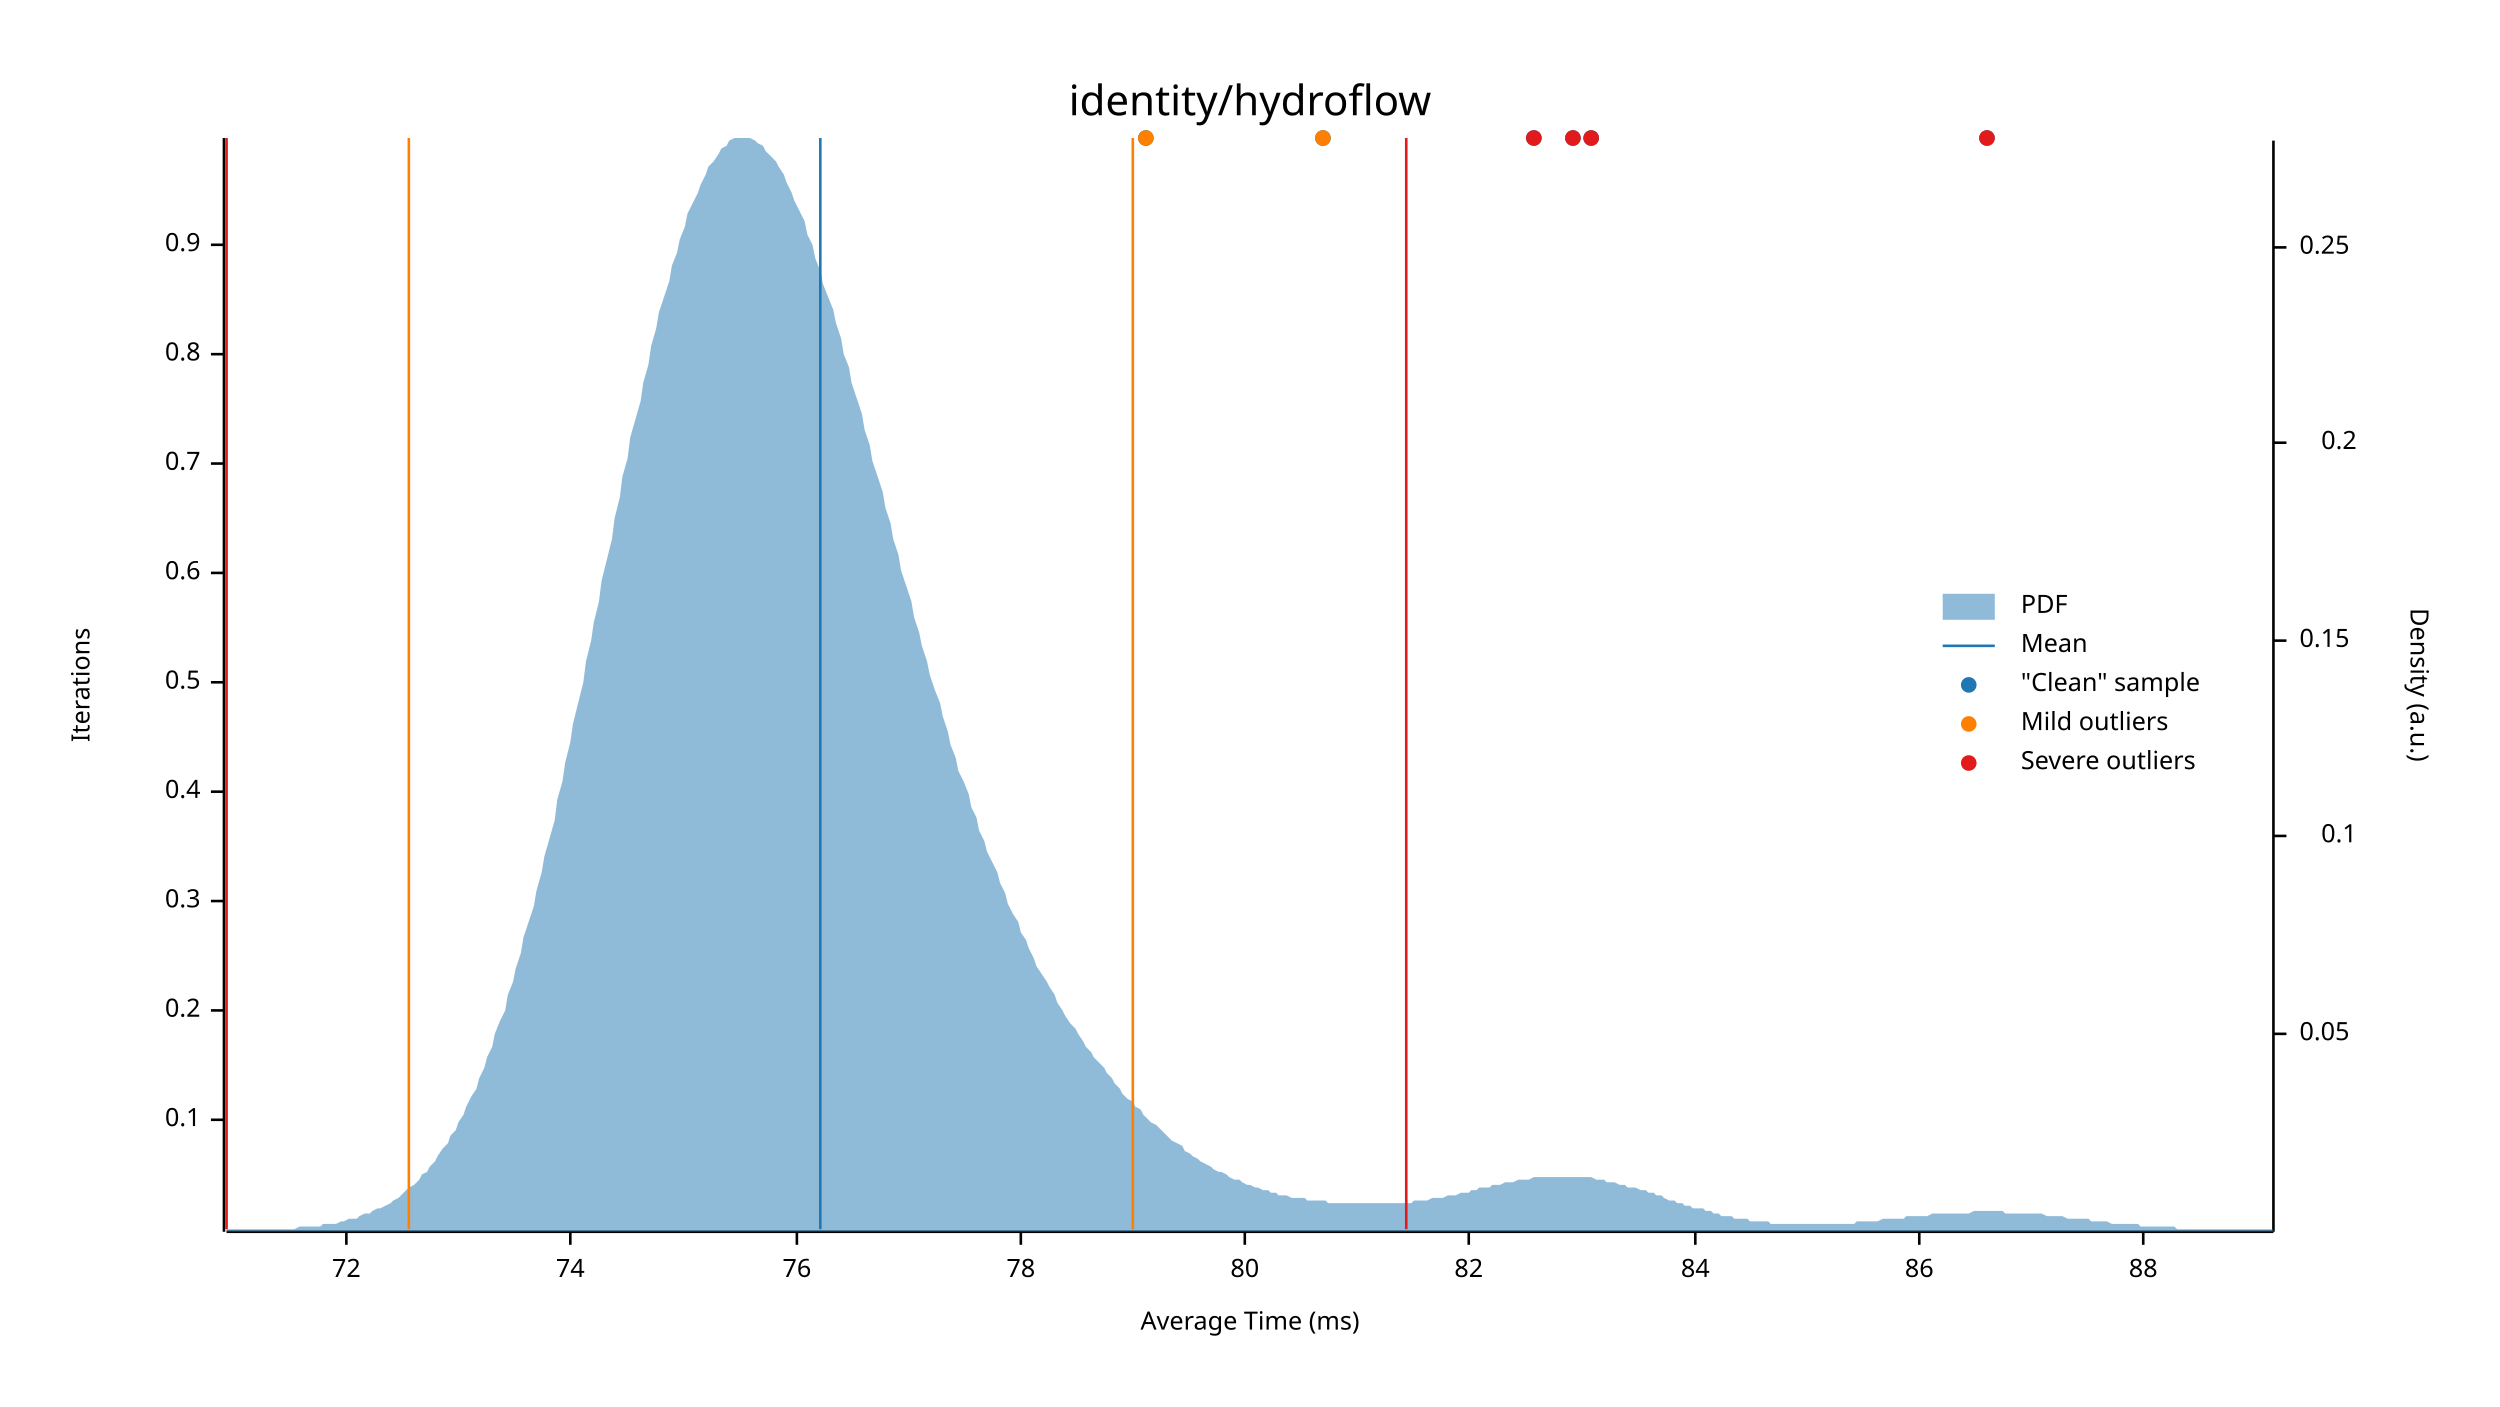
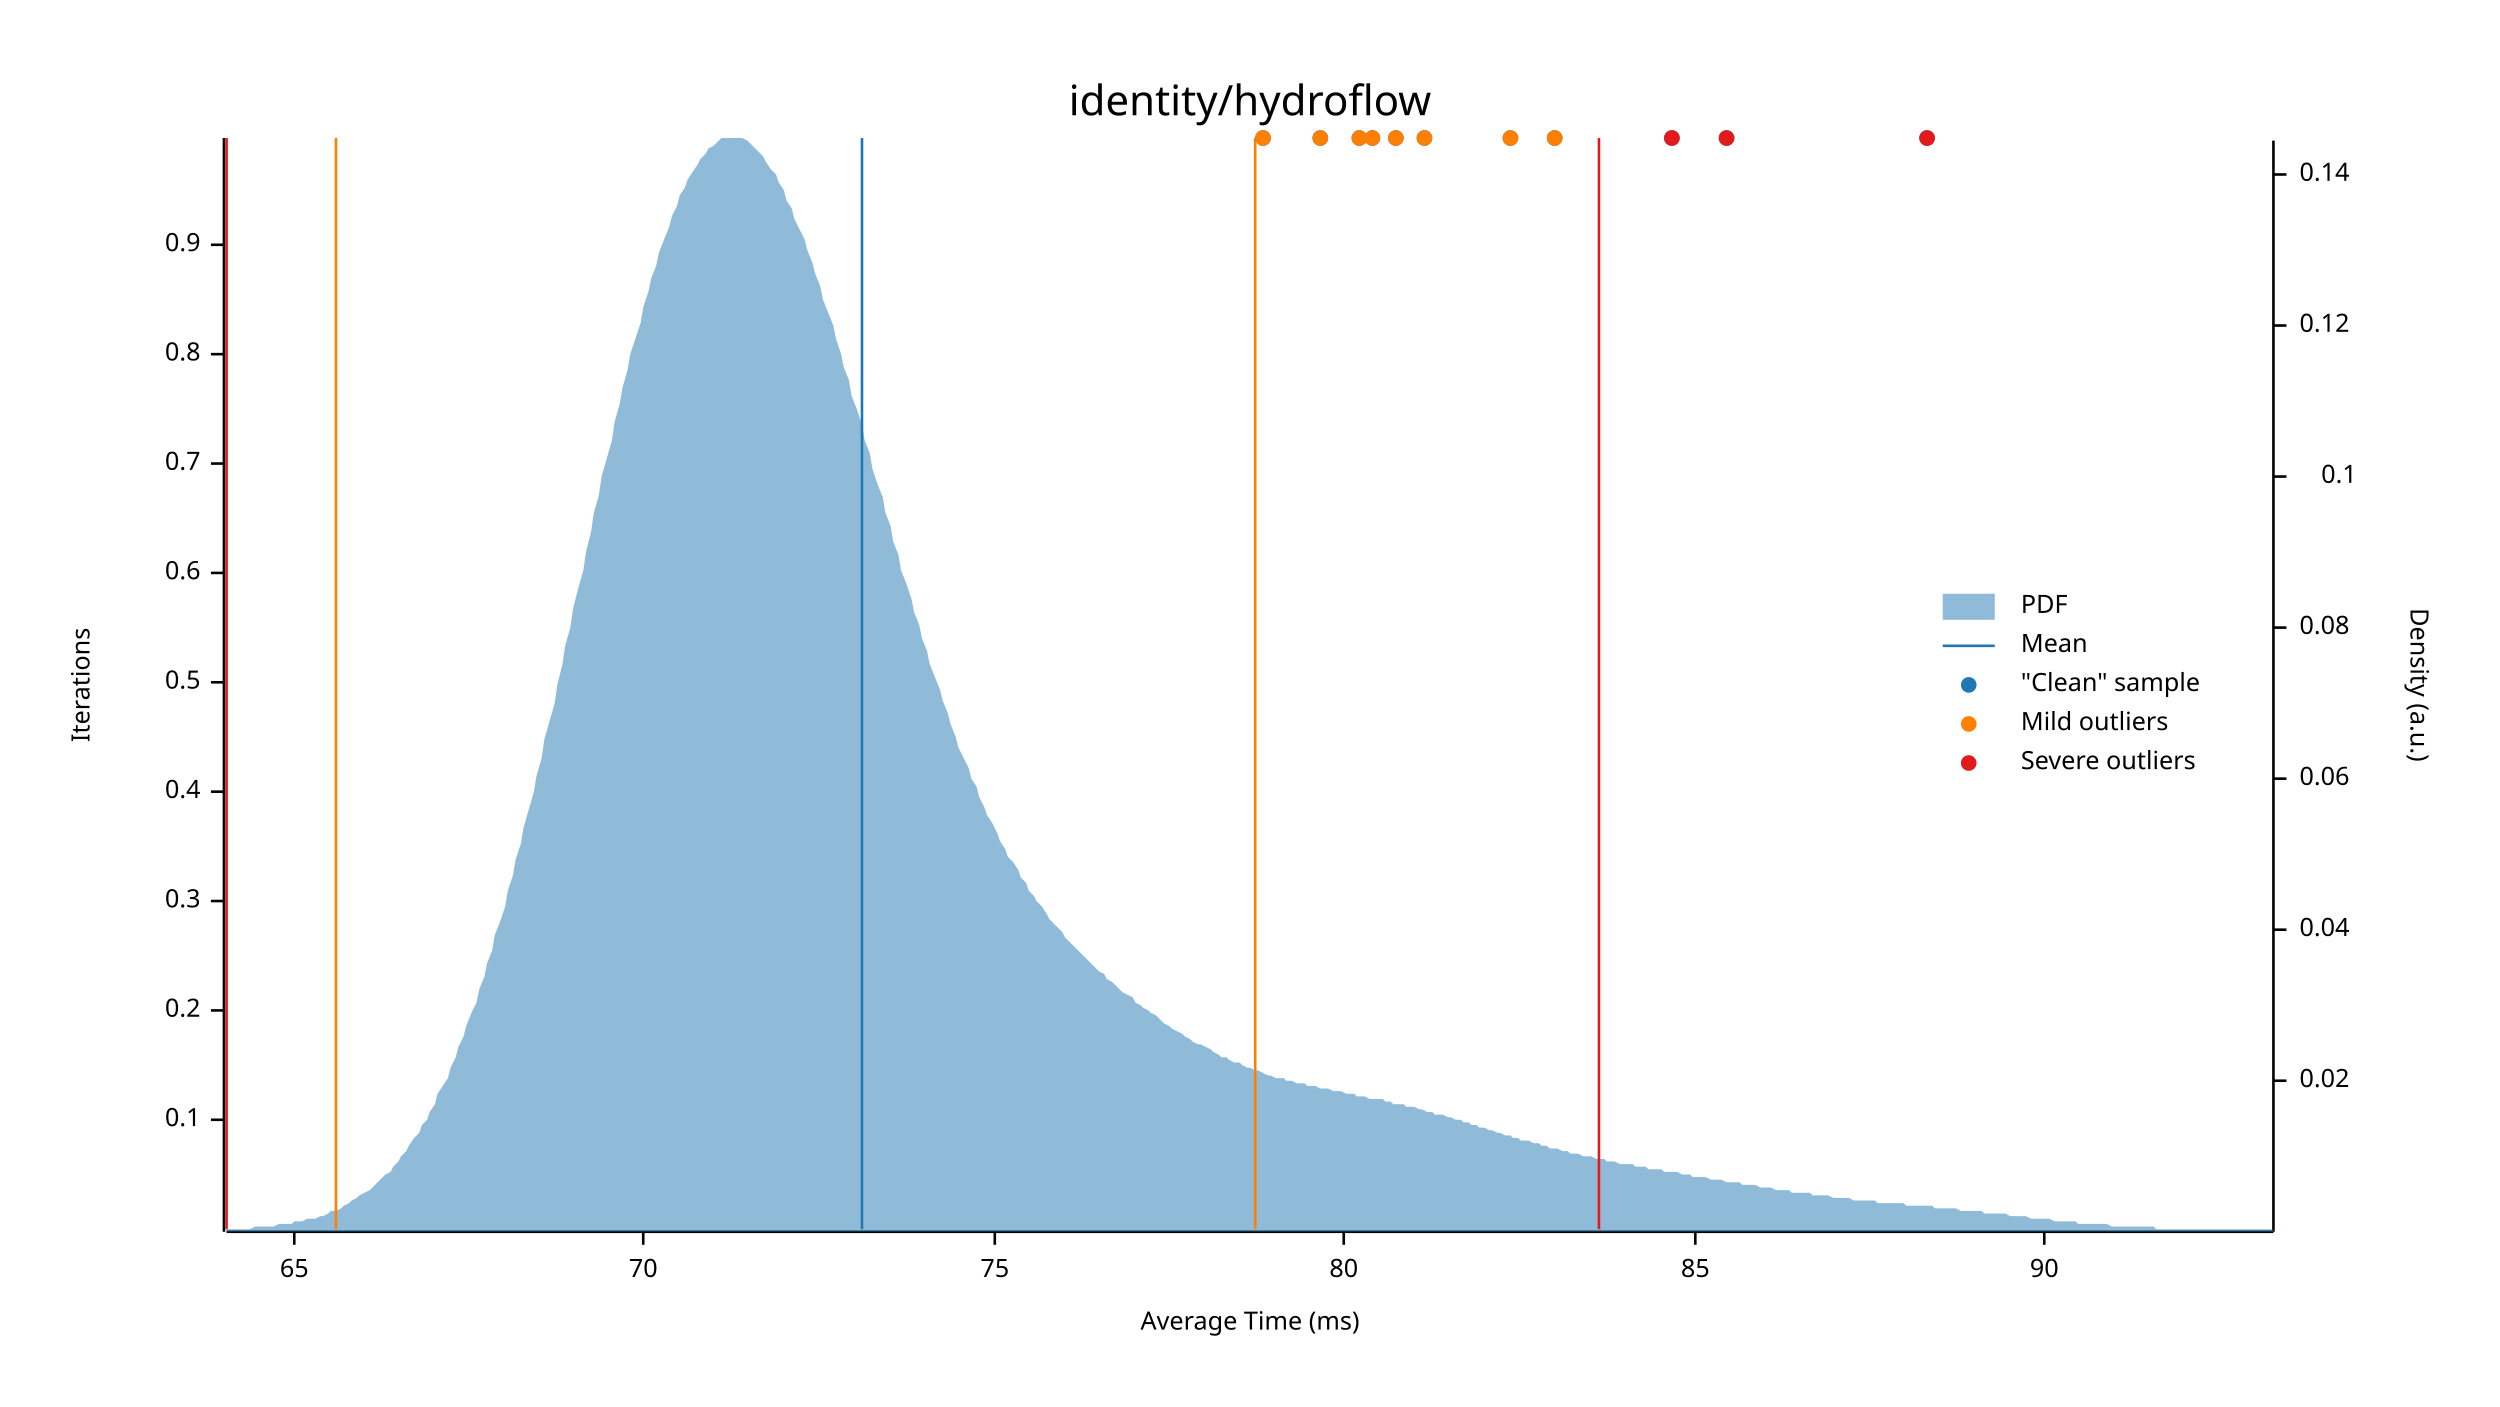
<svg xmlns="http://www.w3.org/2000/svg" width="960" height="540" viewBox="0 0 960 540">
  <text x="480" y="32" dy="0.76em" text-anchor="middle" font-family="sans-serif" font-size="16.129" opacity="1" fill="#000000">
identity/hydroflow
</text>
  <text x="27" y="263" dy="0.76em" text-anchor="middle" font-family="sans-serif" font-size="9.677" opacity="1" fill="#000000" transform="rotate(270, 27, 263)">
Iterations
</text>
  <text x="480" y="513" dy="-0.5ex" text-anchor="middle" font-family="sans-serif" font-size="9.677" opacity="1" fill="#000000">
Average Time (ms)
</text>
  <polyline fill="none" opacity="1" stroke="#000000" stroke-width="1" points="86,53 86,473 " />
  <text x="77" y="430" dy="0.5ex" text-anchor="end" font-family="sans-serif" font-size="9.677" opacity="1" fill="#000000">
0.1
</text>
  <polyline fill="none" opacity="1" stroke="#000000" stroke-width="1" points="81,430 86,430 " />
  <text x="77" y="388" dy="0.5ex" text-anchor="end" font-family="sans-serif" font-size="9.677" opacity="1" fill="#000000">
0.2
</text>
  <polyline fill="none" opacity="1" stroke="#000000" stroke-width="1" points="81,388 86,388 " />
  <text x="77" y="346" dy="0.5ex" text-anchor="end" font-family="sans-serif" font-size="9.677" opacity="1" fill="#000000">
0.3
</text>
  <polyline fill="none" opacity="1" stroke="#000000" stroke-width="1" points="81,346 86,346 " />
  <text x="77" y="304" dy="0.5ex" text-anchor="end" font-family="sans-serif" font-size="9.677" opacity="1" fill="#000000">
0.4
</text>
  <polyline fill="none" opacity="1" stroke="#000000" stroke-width="1" points="81,304 86,304 " />
  <text x="77" y="262" dy="0.5ex" text-anchor="end" font-family="sans-serif" font-size="9.677" opacity="1" fill="#000000">
0.5
</text>
  <polyline fill="none" opacity="1" stroke="#000000" stroke-width="1" points="81,262 86,262 " />
  <text x="77" y="220" dy="0.5ex" text-anchor="end" font-family="sans-serif" font-size="9.677" opacity="1" fill="#000000">
0.6
</text>
  <polyline fill="none" opacity="1" stroke="#000000" stroke-width="1" points="81,220 86,220 " />
  <text x="77" y="178" dy="0.5ex" text-anchor="end" font-family="sans-serif" font-size="9.677" opacity="1" fill="#000000">
0.7
</text>
  <polyline fill="none" opacity="1" stroke="#000000" stroke-width="1" points="81,178 86,178 " />
  <text x="77" y="136" dy="0.5ex" text-anchor="end" font-family="sans-serif" font-size="9.677" opacity="1" fill="#000000">
0.8
</text>
  <polyline fill="none" opacity="1" stroke="#000000" stroke-width="1" points="81,136 86,136 " />
  <text x="77" y="94" dy="0.5ex" text-anchor="end" font-family="sans-serif" font-size="9.677" opacity="1" fill="#000000">
0.9
</text>
  <polyline fill="none" opacity="1" stroke="#000000" stroke-width="1" points="81,94 86,94 " />
  <polyline fill="none" opacity="1" stroke="#000000" stroke-width="1" points="87,473 873,473 " />
-   <text x="133" y="483" dy="0.76em" text-anchor="middle" font-family="sans-serif" font-size="9.677" opacity="1" fill="#000000">
- 72
+   <text x="113" y="483" dy="0.76em" text-anchor="middle" font-family="sans-serif" font-size="9.677" opacity="1" fill="#000000">
+ 65
</text>
-   <polyline fill="none" opacity="1" stroke="#000000" stroke-width="1" points="133,473 133,478 " />
-   <text x="219" y="483" dy="0.76em" text-anchor="middle" font-family="sans-serif" font-size="9.677" opacity="1" fill="#000000">
- 74
+   <polyline fill="none" opacity="1" stroke="#000000" stroke-width="1" points="113,473 113,478 " />
+   <text x="247" y="483" dy="0.76em" text-anchor="middle" font-family="sans-serif" font-size="9.677" opacity="1" fill="#000000">
+ 70
</text>
-   <polyline fill="none" opacity="1" stroke="#000000" stroke-width="1" points="219,473 219,478 " />
-   <text x="306" y="483" dy="0.76em" text-anchor="middle" font-family="sans-serif" font-size="9.677" opacity="1" fill="#000000">
- 76
+   <polyline fill="none" opacity="1" stroke="#000000" stroke-width="1" points="247,473 247,478 " />
+   <text x="382" y="483" dy="0.76em" text-anchor="middle" font-family="sans-serif" font-size="9.677" opacity="1" fill="#000000">
+ 75
</text>
-   <polyline fill="none" opacity="1" stroke="#000000" stroke-width="1" points="306,473 306,478 " />
-   <text x="392" y="483" dy="0.76em" text-anchor="middle" font-family="sans-serif" font-size="9.677" opacity="1" fill="#000000">
- 78
- </text>
-   <polyline fill="none" opacity="1" stroke="#000000" stroke-width="1" points="392,473 392,478 " />
-   <text x="478" y="483" dy="0.76em" text-anchor="middle" font-family="sans-serif" font-size="9.677" opacity="1" fill="#000000">
+   <polyline fill="none" opacity="1" stroke="#000000" stroke-width="1" points="382,473 382,478 " />
+   <text x="516" y="483" dy="0.76em" text-anchor="middle" font-family="sans-serif" font-size="9.677" opacity="1" fill="#000000">
80
</text>
-   <polyline fill="none" opacity="1" stroke="#000000" stroke-width="1" points="478,473 478,478 " />
-   <text x="564" y="483" dy="0.76em" text-anchor="middle" font-family="sans-serif" font-size="9.677" opacity="1" fill="#000000">
- 82
- </text>
-   <polyline fill="none" opacity="1" stroke="#000000" stroke-width="1" points="564,473 564,478 " />
+   <polyline fill="none" opacity="1" stroke="#000000" stroke-width="1" points="516,473 516,478 " />
  <text x="651" y="483" dy="0.76em" text-anchor="middle" font-family="sans-serif" font-size="9.677" opacity="1" fill="#000000">
- 84
+ 85
</text>
  <polyline fill="none" opacity="1" stroke="#000000" stroke-width="1" points="651,473 651,478 " />
-   <text x="737" y="483" dy="0.76em" text-anchor="middle" font-family="sans-serif" font-size="9.677" opacity="1" fill="#000000">
- 86
+   <text x="785" y="483" dy="0.76em" text-anchor="middle" font-family="sans-serif" font-size="9.677" opacity="1" fill="#000000">
+ 90
</text>
-   <polyline fill="none" opacity="1" stroke="#000000" stroke-width="1" points="737,473 737,478 " />
-   <text x="823" y="483" dy="0.76em" text-anchor="middle" font-family="sans-serif" font-size="9.677" opacity="1" fill="#000000">
- 88
- </text>
-   <polyline fill="none" opacity="1" stroke="#000000" stroke-width="1" points="823,473 823,478 " />
+   <polyline fill="none" opacity="1" stroke="#000000" stroke-width="1" points="785,473 785,478 " />
  <text x="933" y="263" dy="0.76em" text-anchor="middle" font-family="sans-serif" font-size="9.677" opacity="1" fill="#000000" transform="rotate(90, 933, 263)">
Density (a.u.)
</text>
  <polyline fill="none" opacity="1" stroke="#000000" stroke-width="1" points="873,54 873,473 " />
-   <text x="883" y="397" dy="0.5ex" text-anchor="start" font-family="sans-serif" font-size="9.677" opacity="1" fill="#000000">
- 0.05
+   <text x="883" y="415" dy="0.5ex" text-anchor="start" font-family="sans-serif" font-size="9.677" opacity="1" fill="#000000">
+ 0.02
</text>
-   <polyline fill="none" opacity="1" stroke="#000000" stroke-width="1" points="873,397 878,397 " />
-   <text x="905" y="321" dy="0.5ex" text-anchor="end" font-family="sans-serif" font-size="9.677" opacity="1" fill="#000000">
+   <polyline fill="none" opacity="1" stroke="#000000" stroke-width="1" points="873,415 878,415 " />
+   <text x="883" y="357" dy="0.5ex" text-anchor="start" font-family="sans-serif" font-size="9.677" opacity="1" fill="#000000">
+ 0.04
+ </text>
+   <polyline fill="none" opacity="1" stroke="#000000" stroke-width="1" points="873,357 878,357 " />
+   <text x="883" y="299" dy="0.5ex" text-anchor="start" font-family="sans-serif" font-size="9.677" opacity="1" fill="#000000">
+ 0.06
+ </text>
+   <polyline fill="none" opacity="1" stroke="#000000" stroke-width="1" points="873,299 878,299 " />
+   <text x="883" y="241" dy="0.5ex" text-anchor="start" font-family="sans-serif" font-size="9.677" opacity="1" fill="#000000">
+ 0.08
+ </text>
+   <polyline fill="none" opacity="1" stroke="#000000" stroke-width="1" points="873,241 878,241 " />
+   <text x="905" y="183" dy="0.5ex" text-anchor="end" font-family="sans-serif" font-size="9.677" opacity="1" fill="#000000">
0.1
</text>
-   <polyline fill="none" opacity="1" stroke="#000000" stroke-width="1" points="873,321 878,321 " />
-   <text x="883" y="246" dy="0.5ex" text-anchor="start" font-family="sans-serif" font-size="9.677" opacity="1" fill="#000000">
- 0.15
+   <polyline fill="none" opacity="1" stroke="#000000" stroke-width="1" points="873,183 878,183 " />
+   <text x="883" y="125" dy="0.5ex" text-anchor="start" font-family="sans-serif" font-size="9.677" opacity="1" fill="#000000">
+ 0.12
</text>
-   <polyline fill="none" opacity="1" stroke="#000000" stroke-width="1" points="873,246 878,246 " />
-   <text x="905" y="170" dy="0.5ex" text-anchor="end" font-family="sans-serif" font-size="9.677" opacity="1" fill="#000000">
- 0.2
+   <polyline fill="none" opacity="1" stroke="#000000" stroke-width="1" points="873,125 878,125 " />
+   <text x="883" y="67" dy="0.5ex" text-anchor="start" font-family="sans-serif" font-size="9.677" opacity="1" fill="#000000">
+ 0.14
</text>
-   <polyline fill="none" opacity="1" stroke="#000000" stroke-width="1" points="873,170 878,170 " />
-   <text x="883" y="95" dy="0.5ex" text-anchor="start" font-family="sans-serif" font-size="9.677" opacity="1" fill="#000000">
- 0.25
- </text>
-   <polyline fill="none" opacity="1" stroke="#000000" stroke-width="1" points="873,95 878,95 " />
-   <polygon opacity="0.5" fill="#1F78B4" points="87,472 88,472 90,472 91,472 93,472 94,472 96,472 98,472 99,472 101,472 102,472 104,472 105,472 107,472 109,472 110,472 112,472 113,472 115,471 116,471 118,471 120,471 121,471 123,471 124,470 126,470 127,470 129,470 131,469 132,469 134,468 135,468 137,468 138,467 140,466 142,466 143,465 145,464 146,464 148,463 150,462 151,461 153,460 154,459 156,457 157,456 159,455 161,453 162,451 164,450 165,448 167,446 168,444 170,441 172,439 173,436 175,434 176,431 178,428 179,425 181,421 183,418 184,414 186,410 187,406 189,402 190,397 192,392 194,388 195,382 197,377 198,372 200,366 201,360 203,354 205,348 206,342 208,335 209,329 211,322 213,315 214,307 216,300 217,293 219,285 220,278 222,270 224,262 225,254 227,246 228,239 230,231 231,223 233,215 235,207 236,199 238,191 239,183 241,176 242,168 244,161 246,154 247,147 249,140 250,133 252,126 253,120 255,114 257,108 258,102 260,97 261,92 263,87 264,82 266,78 268,74 269,71 271,67 272,64 274,62 276,59 277,57 279,56 280,54 282,53 283,53 285,53 287,53 288,53 290,54 291,55 293,56 294,58 296,60 298,62 299,64 301,67 302,70 304,74 305,77 307,81 309,85 310,90 312,94 313,99 315,104 316,109 318,114 320,119 321,124 323,130 324,136 326,141 327,147 329,153 331,159 332,165 334,171 335,177 337,183 339,189 340,195 342,201 343,207 345,213 346,219 348,225 350,231 351,237 353,243 354,248 356,254 357,259 359,265 361,270 362,275 364,281 365,286 367,291 368,296 370,300 372,305 373,310 375,314 376,319 378,323 379,327 381,331 383,335 384,339 386,343 387,347 389,351 391,354 392,358 394,361 395,364 397,368 398,371 400,374 402,377 403,379 405,382 406,385 408,388 409,390 411,393 413,395 414,397 416,400 417,402 419,404 420,406 422,408 424,410 425,412 427,414 428,416 430,418 431,420 433,422 435,423 436,425 438,426 439,428 441,430 442,431 444,432 446,434 447,435 449,437 450,438 452,439 454,440 455,442 457,443 458,444 460,445 461,446 463,447 465,448 466,449 468,450 469,450 471,451 472,452 474,453 476,453 477,454 479,455 480,455 482,456 483,456 485,457 487,457 488,458 490,458 491,459 493,459 494,459 496,460 498,460 499,460 501,460 502,461 504,461 505,461 507,461 509,461 510,462 512,462 513,462 515,462 517,462 518,462 520,462 521,462 523,462 524,462 526,462 528,462 529,462 531,462 532,462 534,462 535,462 537,462 539,462 540,462 542,462 543,461 545,461 546,461 548,461 550,460 551,460 553,460 554,460 556,459 557,459 559,459 561,458 562,458 564,458 565,457 567,457 568,456 570,456 572,456 573,455 575,455 576,455 578,454 580,454 581,454 583,453 584,453 586,453 587,453 589,452 591,452 592,452 594,452 595,452 597,452 598,452 600,452 602,452 603,452 605,452 606,452 608,452 609,452 611,452 613,453 614,453 616,453 617,454 619,454 620,454 622,455 624,455 625,456 627,456 628,456 630,457 632,457 633,458 635,458 636,459 638,459 639,460 641,461 643,461 644,462 646,462 647,463 649,463 650,464 652,464 654,464 655,465 657,465 658,466 660,466 661,467 663,467 665,467 666,468 668,468 669,468 671,468 672,469 674,469 676,469 677,469 679,469 680,470 682,470 683,470 685,470 687,470 688,470 690,470 691,470 693,470 695,470 696,470 698,470 699,470 701,470 702,470 704,470 706,470 707,470 709,470 710,470 712,470 713,469 715,469 717,469 718,469 720,469 721,469 723,468 724,468 726,468 728,468 729,468 731,468 732,467 734,467 735,467 737,467 739,467 740,467 742,466 743,466 745,466 746,466 748,466 750,466 751,466 753,466 754,466 756,466 758,465 759,465 761,465 762,465 764,465 765,465 767,465 769,465 770,466 772,466 773,466 775,466 776,466 778,466 780,466 781,466 783,466 784,466 786,467 787,467 789,467 791,467 792,467 794,468 795,468 797,468 798,468 800,468 802,468 803,469 805,469 806,469 808,469 809,469 811,470 813,470 814,470 816,470 817,470 819,470 821,470 822,471 824,471 825,471 827,471 828,471 830,471 832,471 833,471 835,471 836,472 838,472 839,472 841,472 843,472 844,472 846,472 847,472 849,472 850,472 852,472 854,472 855,472 857,472 858,472 860,472 861,472 863,472 865,472 866,472 868,472 869,472 871,472 873,472 873,473 87,473 " />
-   <polyline fill="none" opacity="1" stroke="#1F78B4" stroke-width="1" points="315,472 315,53 " />
-   <polyline fill="none" opacity="1" stroke="#FF7F00" stroke-width="1" points="157,472 157,53 " />
-   <polyline fill="none" opacity="1" stroke="#FF7F00" stroke-width="1" points="435,472 435,53 " />
+   <polyline fill="none" opacity="1" stroke="#000000" stroke-width="1" points="873,67 878,67 " />
+   <polygon opacity="0.5" fill="#1F78B4" points="87,472 88,472 90,472 91,472 93,472 94,472 96,472 98,471 99,471 101,471 102,471 104,471 105,471 107,470 109,470 110,470 112,470 113,469 115,469 116,469 118,468 120,468 121,468 123,467 124,467 126,466 127,465 129,465 131,464 132,463 134,462 135,461 137,460 138,459 140,458 142,457 143,456 145,454 146,453 148,451 150,450 151,448 153,446 154,444 156,442 157,440 159,437 161,435 162,432 164,430 165,427 167,424 168,420 170,417 172,414 173,410 175,406 176,402 178,398 179,394 181,389 183,385 184,380 186,375 187,370 189,365 190,359 192,354 194,348 195,342 197,336 198,330 200,324 201,318 203,311 205,304 206,298 208,291 209,284 211,277 213,270 214,263 216,255 217,248 219,241 220,234 222,226 224,219 225,212 227,204 228,197 230,190 231,183 233,176 235,169 236,162 238,155 239,149 241,142 242,136 244,130 246,124 247,118 249,112 250,107 252,102 253,97 255,92 257,87 258,83 260,79 261,75 263,72 264,69 266,66 268,63 269,61 271,59 272,57 274,56 276,54 277,53 279,53 280,53 282,53 283,53 285,53 287,54 288,55 290,57 291,58 293,60 294,62 296,65 298,67 299,70 301,73 302,77 304,80 305,84 307,88 309,92 310,96 312,101 313,105 315,110 316,115 318,120 320,125 321,130 323,136 324,141 326,146 327,152 329,157 331,163 332,169 334,174 335,180 337,186 339,191 340,197 342,202 343,208 345,213 346,219 348,224 350,230 351,235 353,240 354,245 356,250 357,255 359,260 361,265 362,269 364,274 365,278 367,283 368,287 370,291 372,295 373,299 375,302 376,306 378,310 379,313 381,316 383,320 384,323 386,326 387,329 389,331 391,334 392,337 394,339 395,342 397,344 398,346 400,348 402,351 403,353 405,355 406,356 408,358 409,360 411,362 413,364 414,365 416,367 417,368 419,370 420,371 422,373 424,374 425,376 427,377 428,378 430,380 431,381 433,382 435,383 436,385 438,386 439,387 441,388 442,389 444,390 446,392 447,393 449,394 450,395 452,396 454,397 455,398 457,399 458,400 460,401 461,401 463,402 465,403 466,404 468,405 469,406 471,406 472,407 474,408 476,408 477,409 479,410 480,410 482,411 483,411 485,412 487,413 488,413 490,414 491,414 493,414 494,415 496,415 498,416 499,416 501,416 502,417 504,417 505,417 507,418 509,418 510,418 512,419 513,419 515,419 517,420 518,420 520,420 521,421 523,421 524,421 526,422 528,422 529,422 531,422 532,423 534,423 535,424 537,424 539,424 540,425 542,425 543,425 545,426 546,426 548,427 550,427 551,428 553,428 554,428 556,429 557,429 559,430 561,430 562,431 564,431 565,432 567,432 568,433 570,433 572,434 573,434 575,435 576,435 578,436 580,436 581,437 583,437 584,438 586,438 587,438 589,439 591,439 592,440 594,440 595,441 597,441 598,441 600,442 602,442 603,443 605,443 606,443 608,444 609,444 611,444 613,445 614,445 616,445 617,446 619,446 620,446 622,447 624,447 625,447 627,447 628,448 630,448 632,448 633,449 635,449 636,449 638,449 639,450 641,450 643,450 644,450 646,451 647,451 649,451 650,452 652,452 654,452 655,452 657,453 658,453 660,453 661,453 663,454 665,454 666,454 668,454 669,455 671,455 672,455 674,455 676,456 677,456 679,456 680,456 682,457 683,457 685,457 687,457 688,458 690,458 691,458 693,458 695,458 696,459 698,459 699,459 701,459 702,459 704,460 706,460 707,460 709,460 710,460 712,461 713,461 715,461 717,461 718,461 720,461 721,462 723,462 724,462 726,462 728,462 729,462 731,462 732,463 734,463 735,463 737,463 739,463 740,463 742,463 743,464 745,464 746,464 748,464 750,464 751,464 753,465 754,465 756,465 758,465 759,465 761,465 762,466 764,466 765,466 767,466 769,466 770,466 772,467 773,467 775,467 776,467 778,467 780,468 781,468 783,468 784,468 786,468 787,468 789,469 791,469 792,469 794,469 795,469 797,469 798,470 800,470 802,470 803,470 805,470 806,470 808,470 809,470 811,471 813,471 814,471 816,471 817,471 819,471 821,471 822,471 824,471 825,471 827,471 828,472 830,472 832,472 833,472 835,472 836,472 838,472 839,472 841,472 843,472 844,472 846,472 847,472 849,472 850,472 852,472 854,472 855,472 857,472 858,472 860,472 861,472 863,472 865,472 866,472 868,472 869,472 871,472 873,472 873,473 87,473 " />
+   <polyline fill="none" opacity="1" stroke="#1F78B4" stroke-width="1" points="331,472 331,53 " />
+   <polyline fill="none" opacity="1" stroke="#FF7F00" stroke-width="1" points="129,472 129,53 " />
+   <polyline fill="none" opacity="1" stroke="#FF7F00" stroke-width="1" points="482,472 482,53 " />
  <polyline fill="none" opacity="1" stroke="#E31A1C" stroke-width="1" points="87,472 87,53 " />
-   <polyline fill="none" opacity="1" stroke="#E31A1C" stroke-width="1" points="540,472 540,53 " />
-   <circle cx="763" cy="53" r="3" opacity="1" fill="#1F78B4" stroke="none" stroke-width="1" />
-   <circle cx="589" cy="53" r="3" opacity="1" fill="#1F78B4" stroke="none" stroke-width="1" />
-   <circle cx="440" cy="53" r="3" opacity="1" fill="#1F78B4" stroke="none" stroke-width="1" />
-   <circle cx="611" cy="53" r="3" opacity="1" fill="#1F78B4" stroke="none" stroke-width="1" />
-   <circle cx="604" cy="53" r="3" opacity="1" fill="#1F78B4" stroke="none" stroke-width="1" />
-   <circle cx="508" cy="53" r="3" opacity="1" fill="#1F78B4" stroke="none" stroke-width="1" />
-   <circle cx="440" cy="53" r="3" opacity="1" fill="#FF7F00" stroke="none" stroke-width="1" />
-   <circle cx="508" cy="53" r="3" opacity="1" fill="#FF7F00" stroke="none" stroke-width="1" />
-   <circle cx="763" cy="53" r="3" opacity="1" fill="#E31A1C" stroke="none" stroke-width="1" />
-   <circle cx="589" cy="53" r="3" opacity="1" fill="#E31A1C" stroke="none" stroke-width="1" />
-   <circle cx="611" cy="53" r="3" opacity="1" fill="#E31A1C" stroke="none" stroke-width="1" />
-   <circle cx="604" cy="53" r="3" opacity="1" fill="#E31A1C" stroke="none" stroke-width="1" />
+   <polyline fill="none" opacity="1" stroke="#E31A1C" stroke-width="1" points="614,472 614,53 " />
+   <circle cx="597" cy="53" r="3" opacity="1" fill="#1F78B4" stroke="none" stroke-width="1" />
+   <circle cx="522" cy="53" r="3" opacity="1" fill="#1F78B4" stroke="none" stroke-width="1" />
+   <circle cx="642" cy="53" r="3" opacity="1" fill="#1F78B4" stroke="none" stroke-width="1" />
+   <circle cx="547" cy="53" r="3" opacity="1" fill="#1F78B4" stroke="none" stroke-width="1" />
+   <circle cx="507" cy="53" r="3" opacity="1" fill="#1F78B4" stroke="none" stroke-width="1" />
+   <circle cx="580" cy="53" r="3" opacity="1" fill="#1F78B4" stroke="none" stroke-width="1" />
+   <circle cx="527" cy="53" r="3" opacity="1" fill="#1F78B4" stroke="none" stroke-width="1" />
+   <circle cx="740" cy="53" r="3" opacity="1" fill="#1F78B4" stroke="none" stroke-width="1" />
+   <circle cx="663" cy="53" r="3" opacity="1" fill="#1F78B4" stroke="none" stroke-width="1" />
+   <circle cx="536" cy="53" r="3" opacity="1" fill="#1F78B4" stroke="none" stroke-width="1" />
+   <circle cx="485" cy="53" r="3" opacity="1" fill="#1F78B4" stroke="none" stroke-width="1" />
+   <circle cx="597" cy="53" r="3" opacity="1" fill="#FF7F00" stroke="none" stroke-width="1" />
+   <circle cx="522" cy="53" r="3" opacity="1" fill="#FF7F00" stroke="none" stroke-width="1" />
+   <circle cx="547" cy="53" r="3" opacity="1" fill="#FF7F00" stroke="none" stroke-width="1" />
+   <circle cx="507" cy="53" r="3" opacity="1" fill="#FF7F00" stroke="none" stroke-width="1" />
+   <circle cx="580" cy="53" r="3" opacity="1" fill="#FF7F00" stroke="none" stroke-width="1" />
+   <circle cx="527" cy="53" r="3" opacity="1" fill="#FF7F00" stroke="none" stroke-width="1" />
+   <circle cx="536" cy="53" r="3" opacity="1" fill="#FF7F00" stroke="none" stroke-width="1" />
+   <circle cx="485" cy="53" r="3" opacity="1" fill="#FF7F00" stroke="none" stroke-width="1" />
+   <circle cx="642" cy="53" r="3" opacity="1" fill="#E31A1C" stroke="none" stroke-width="1" />
+   <circle cx="740" cy="53" r="3" opacity="1" fill="#E31A1C" stroke="none" stroke-width="1" />
+   <circle cx="663" cy="53" r="3" opacity="1" fill="#E31A1C" stroke="none" stroke-width="1" />
  <text x="776" y="228" dy="0.76em" text-anchor="start" font-family="sans-serif" font-size="9.677" opacity="1" fill="#000000">
PDF
</text>
  <text x="776" y="243" dy="0.76em" text-anchor="start" font-family="sans-serif" font-size="9.677" opacity="1" fill="#000000">
Mean
</text>
  <text x="776" y="258" dy="0.76em" text-anchor="start" font-family="sans-serif" font-size="9.677" opacity="1" fill="#000000">
"Clean" sample
</text>
  <text x="776" y="273" dy="0.76em" text-anchor="start" font-family="sans-serif" font-size="9.677" opacity="1" fill="#000000">
Mild outliers
</text>
  <text x="776" y="288" dy="0.76em" text-anchor="start" font-family="sans-serif" font-size="9.677" opacity="1" fill="#000000">
Severe outliers
</text>
  <rect x="746" y="228" width="20" height="10" opacity="0.5" fill="#1F78B4" stroke="none" />
  <polyline fill="none" opacity="1" stroke="#1F78B4" stroke-width="1" points="746,248 766,248 " />
  <circle cx="756" cy="263" r="3" opacity="1" fill="#1F78B4" stroke="none" stroke-width="1" />
  <circle cx="756" cy="278" r="3" opacity="1" fill="#FF7F00" stroke="none" stroke-width="1" />
  <circle cx="756" cy="293" r="3" opacity="1" fill="#E31A1C" stroke="none" stroke-width="1" />
</svg>
